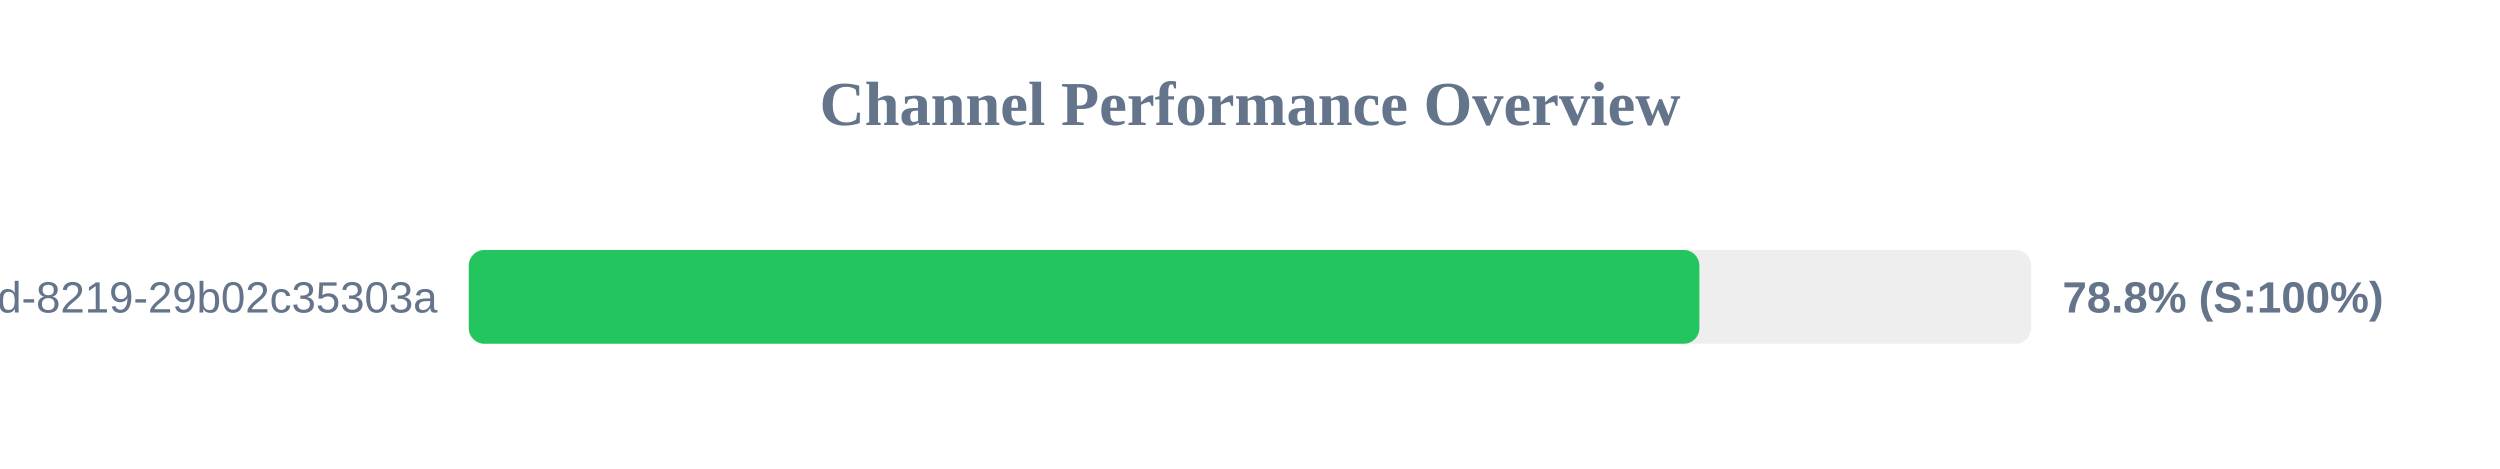
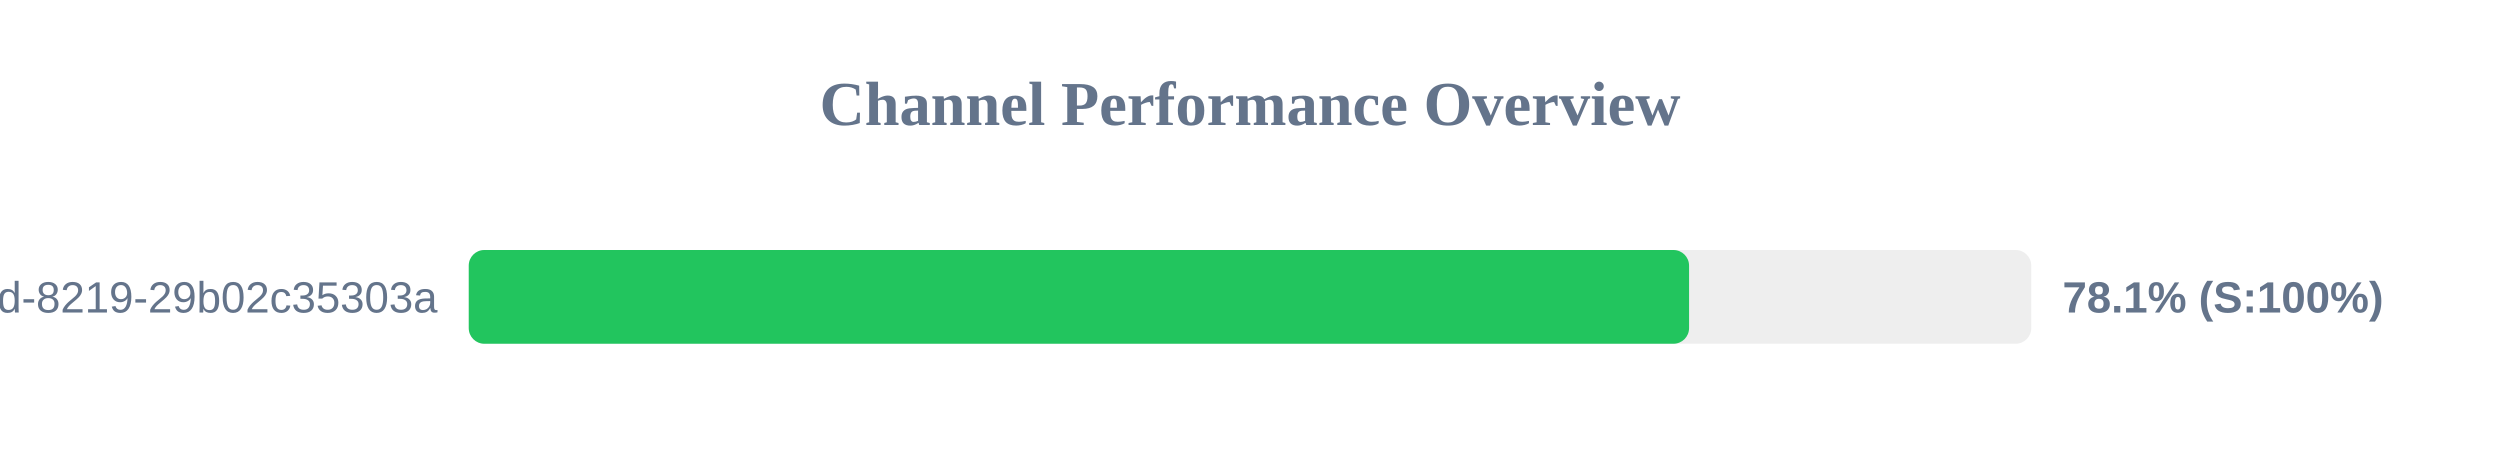
<svg xmlns="http://www.w3.org/2000/svg" width="800" height="150" version="1.1">
  <style>
        .row { font: 14px Arial; fill: #64748b; }
        .score { font: bold 14px Arial; fill: #64748b; }
    </style>
  <text x="400" y="40" text-anchor="middle" font-size="20px" font-weight="bold" fill="#64748b">Channel Performance Overview</text>
  <rect x="150" y="80" width="500" height="30" fill="#eee" rx="5" />
-   <rect x="150" y="80" width="393.8" height="30" fill="#22c55e" rx="5" />
+   <rect x="150" y="80" width="390.5" height="30" fill="#22c55e" rx="5" />
  <text x="140" y="100" text-anchor="end" class="row">?uuid=5eaa121d-4362-444d-8219-29b02c35303a</text>
-   <text x="660" y="100" text-anchor="start" class="score">78.8% (S:100%)</text>
+   <text x="660" y="100" text-anchor="start" class="score">78.1% (S:100%)</text>
</svg>
